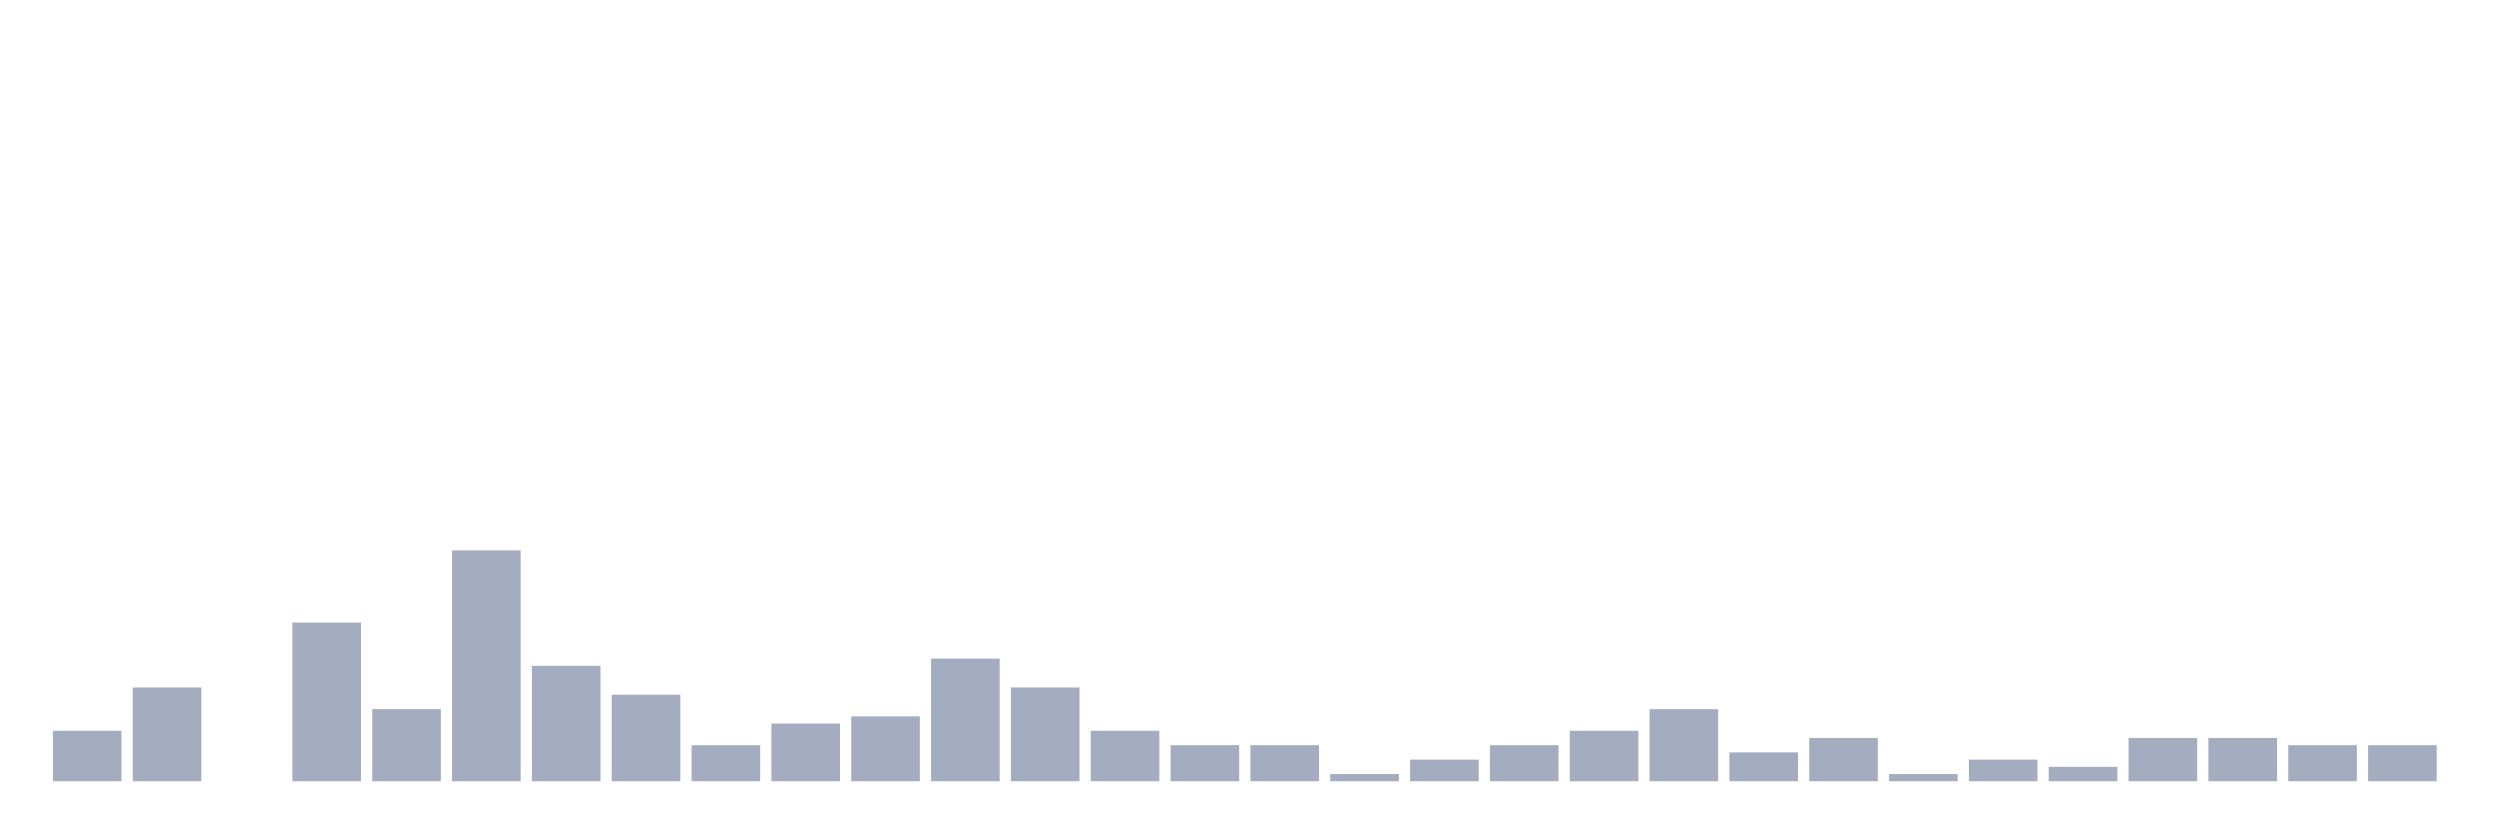
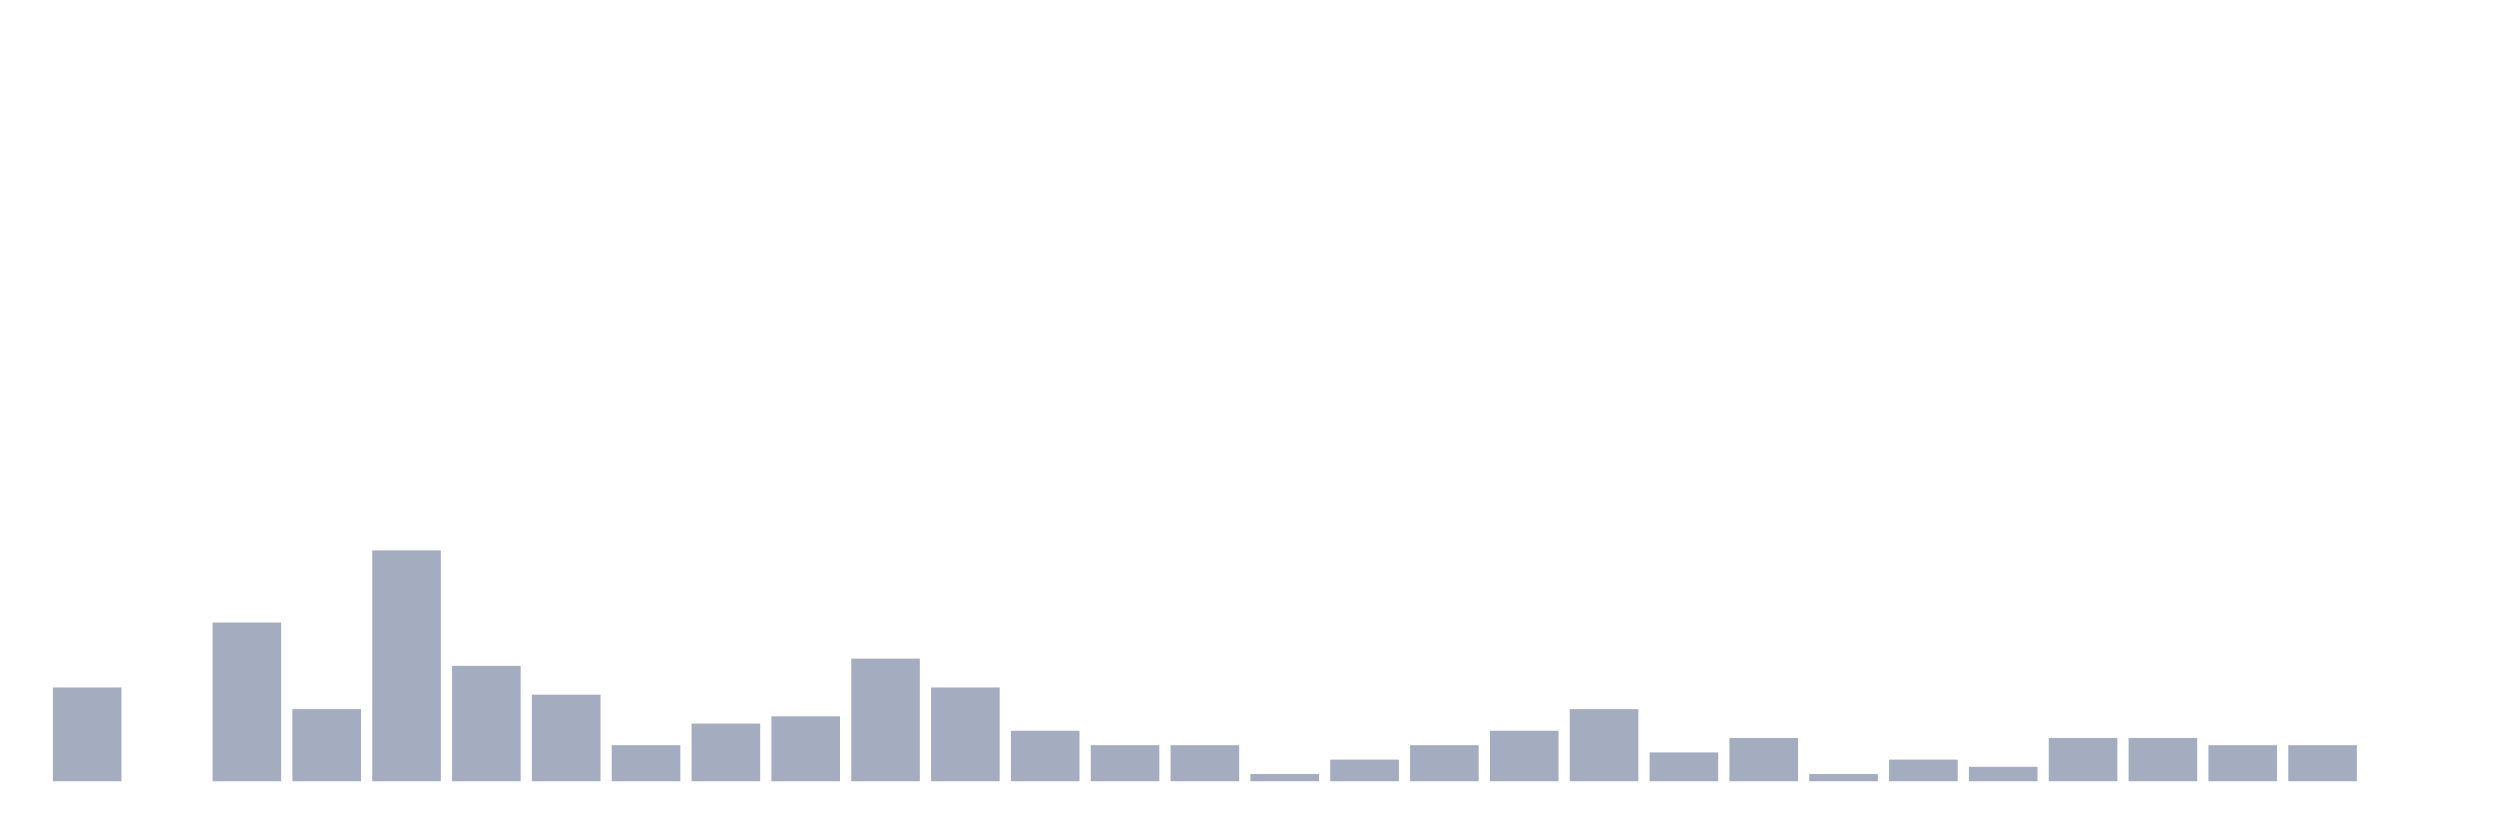
<svg xmlns="http://www.w3.org/2000/svg" viewBox="0 0 480 160">
  <g transform="translate(10,10)">
-     <rect class="bar" x="0.153" width="13.175" y="130.305" height="9.695" fill="rgb(164,173,192)" />
-     <rect class="bar" x="15.482" width="13.175" y="121.994" height="18.006" fill="rgb(164,173,192)" />
-     <rect class="bar" x="30.81" width="13.175" y="140" height="0" fill="rgb(164,173,192)" />
-     <rect class="bar" x="46.138" width="13.175" y="109.529" height="30.471" fill="rgb(164,173,192)" />
-     <rect class="bar" x="61.466" width="13.175" y="126.15" height="13.85" fill="rgb(164,173,192)" />
-     <rect class="bar" x="76.794" width="13.175" y="95.679" height="44.321" fill="rgb(164,173,192)" />
-     <rect class="bar" x="92.123" width="13.175" y="117.839" height="22.161" fill="rgb(164,173,192)" />
-     <rect class="bar" x="107.451" width="13.175" y="123.38" height="16.62" fill="rgb(164,173,192)" />
-     <rect class="bar" x="122.779" width="13.175" y="133.075" height="6.925" fill="rgb(164,173,192)" />
-     <rect class="bar" x="138.107" width="13.175" y="128.92" height="11.08" fill="rgb(164,173,192)" />
-     <rect class="bar" x="153.436" width="13.175" y="127.535" height="12.465" fill="rgb(164,173,192)" />
-     <rect class="bar" x="168.764" width="13.175" y="116.454" height="23.546" fill="rgb(164,173,192)" />
-     <rect class="bar" x="184.092" width="13.175" y="121.994" height="18.006" fill="rgb(164,173,192)" />
-     <rect class="bar" x="199.42" width="13.175" y="130.305" height="9.695" fill="rgb(164,173,192)" />
+     <rect class="bar" x="0.153" width="13.175" y="121.994" height="18.006" fill="rgb(164,173,192)" />
+     <rect class="bar" x="15.482" width="13.175" y="140" height="0" fill="rgb(164,173,192)" />
+     <rect class="bar" x="30.81" width="13.175" y="109.529" height="30.471" fill="rgb(164,173,192)" />
+     <rect class="bar" x="46.138" width="13.175" y="126.15" height="13.85" fill="rgb(164,173,192)" />
+     <rect class="bar" x="61.466" width="13.175" y="95.679" height="44.321" fill="rgb(164,173,192)" />
+     <rect class="bar" x="76.794" width="13.175" y="117.839" height="22.161" fill="rgb(164,173,192)" />
+     <rect class="bar" x="92.123" width="13.175" y="123.38" height="16.62" fill="rgb(164,173,192)" />
+     <rect class="bar" x="107.451" width="13.175" y="133.075" height="6.925" fill="rgb(164,173,192)" />
+     <rect class="bar" x="122.779" width="13.175" y="128.92" height="11.08" fill="rgb(164,173,192)" />
+     <rect class="bar" x="138.107" width="13.175" y="127.535" height="12.465" fill="rgb(164,173,192)" />
+     <rect class="bar" x="153.436" width="13.175" y="116.454" height="23.546" fill="rgb(164,173,192)" />
+     <rect class="bar" x="168.764" width="13.175" y="121.994" height="18.006" fill="rgb(164,173,192)" />
+     <rect class="bar" x="184.092" width="13.175" y="130.305" height="9.695" fill="rgb(164,173,192)" />
+     <rect class="bar" x="199.42" width="13.175" y="133.075" height="6.925" fill="rgb(164,173,192)" />
    <rect class="bar" x="214.748" width="13.175" y="133.075" height="6.925" fill="rgb(164,173,192)" />
-     <rect class="bar" x="230.077" width="13.175" y="133.075" height="6.925" fill="rgb(164,173,192)" />
-     <rect class="bar" x="245.405" width="13.175" y="138.615" height="1.385" fill="rgb(164,173,192)" />
-     <rect class="bar" x="260.733" width="13.175" y="135.845" height="4.155" fill="rgb(164,173,192)" />
-     <rect class="bar" x="276.061" width="13.175" y="133.075" height="6.925" fill="rgb(164,173,192)" />
-     <rect class="bar" x="291.39" width="13.175" y="130.305" height="9.695" fill="rgb(164,173,192)" />
-     <rect class="bar" x="306.718" width="13.175" y="126.15" height="13.85" fill="rgb(164,173,192)" />
-     <rect class="bar" x="322.046" width="13.175" y="134.46" height="5.54" fill="rgb(164,173,192)" />
-     <rect class="bar" x="337.374" width="13.175" y="131.69" height="8.31" fill="rgb(164,173,192)" />
-     <rect class="bar" x="352.702" width="13.175" y="138.615" height="1.385" fill="rgb(164,173,192)" />
-     <rect class="bar" x="368.031" width="13.175" y="135.845" height="4.155" fill="rgb(164,173,192)" />
-     <rect class="bar" x="383.359" width="13.175" y="137.23" height="2.77" fill="rgb(164,173,192)" />
+     <rect class="bar" x="230.077" width="13.175" y="138.615" height="1.385" fill="rgb(164,173,192)" />
+     <rect class="bar" x="245.405" width="13.175" y="135.845" height="4.155" fill="rgb(164,173,192)" />
+     <rect class="bar" x="260.733" width="13.175" y="133.075" height="6.925" fill="rgb(164,173,192)" />
+     <rect class="bar" x="276.061" width="13.175" y="130.305" height="9.695" fill="rgb(164,173,192)" />
+     <rect class="bar" x="291.39" width="13.175" y="126.15" height="13.85" fill="rgb(164,173,192)" />
+     <rect class="bar" x="306.718" width="13.175" y="134.46" height="5.54" fill="rgb(164,173,192)" />
+     <rect class="bar" x="322.046" width="13.175" y="131.69" height="8.31" fill="rgb(164,173,192)" />
+     <rect class="bar" x="337.374" width="13.175" y="138.615" height="1.385" fill="rgb(164,173,192)" />
+     <rect class="bar" x="352.702" width="13.175" y="135.845" height="4.155" fill="rgb(164,173,192)" />
+     <rect class="bar" x="368.031" width="13.175" y="137.23" height="2.77" fill="rgb(164,173,192)" />
+     <rect class="bar" x="383.359" width="13.175" y="131.69" height="8.31" fill="rgb(164,173,192)" />
    <rect class="bar" x="398.687" width="13.175" y="131.69" height="8.31" fill="rgb(164,173,192)" />
-     <rect class="bar" x="414.015" width="13.175" y="131.69" height="8.31" fill="rgb(164,173,192)" />
+     <rect class="bar" x="414.015" width="13.175" y="133.075" height="6.925" fill="rgb(164,173,192)" />
    <rect class="bar" x="429.344" width="13.175" y="133.075" height="6.925" fill="rgb(164,173,192)" />
-     <rect class="bar" x="444.672" width="13.175" y="133.075" height="6.925" fill="rgb(164,173,192)" />
+     <rect class="bar" x="444.672" width="13.175" y="140" height="0" fill="rgb(164,173,192)" />
  </g>
</svg>
